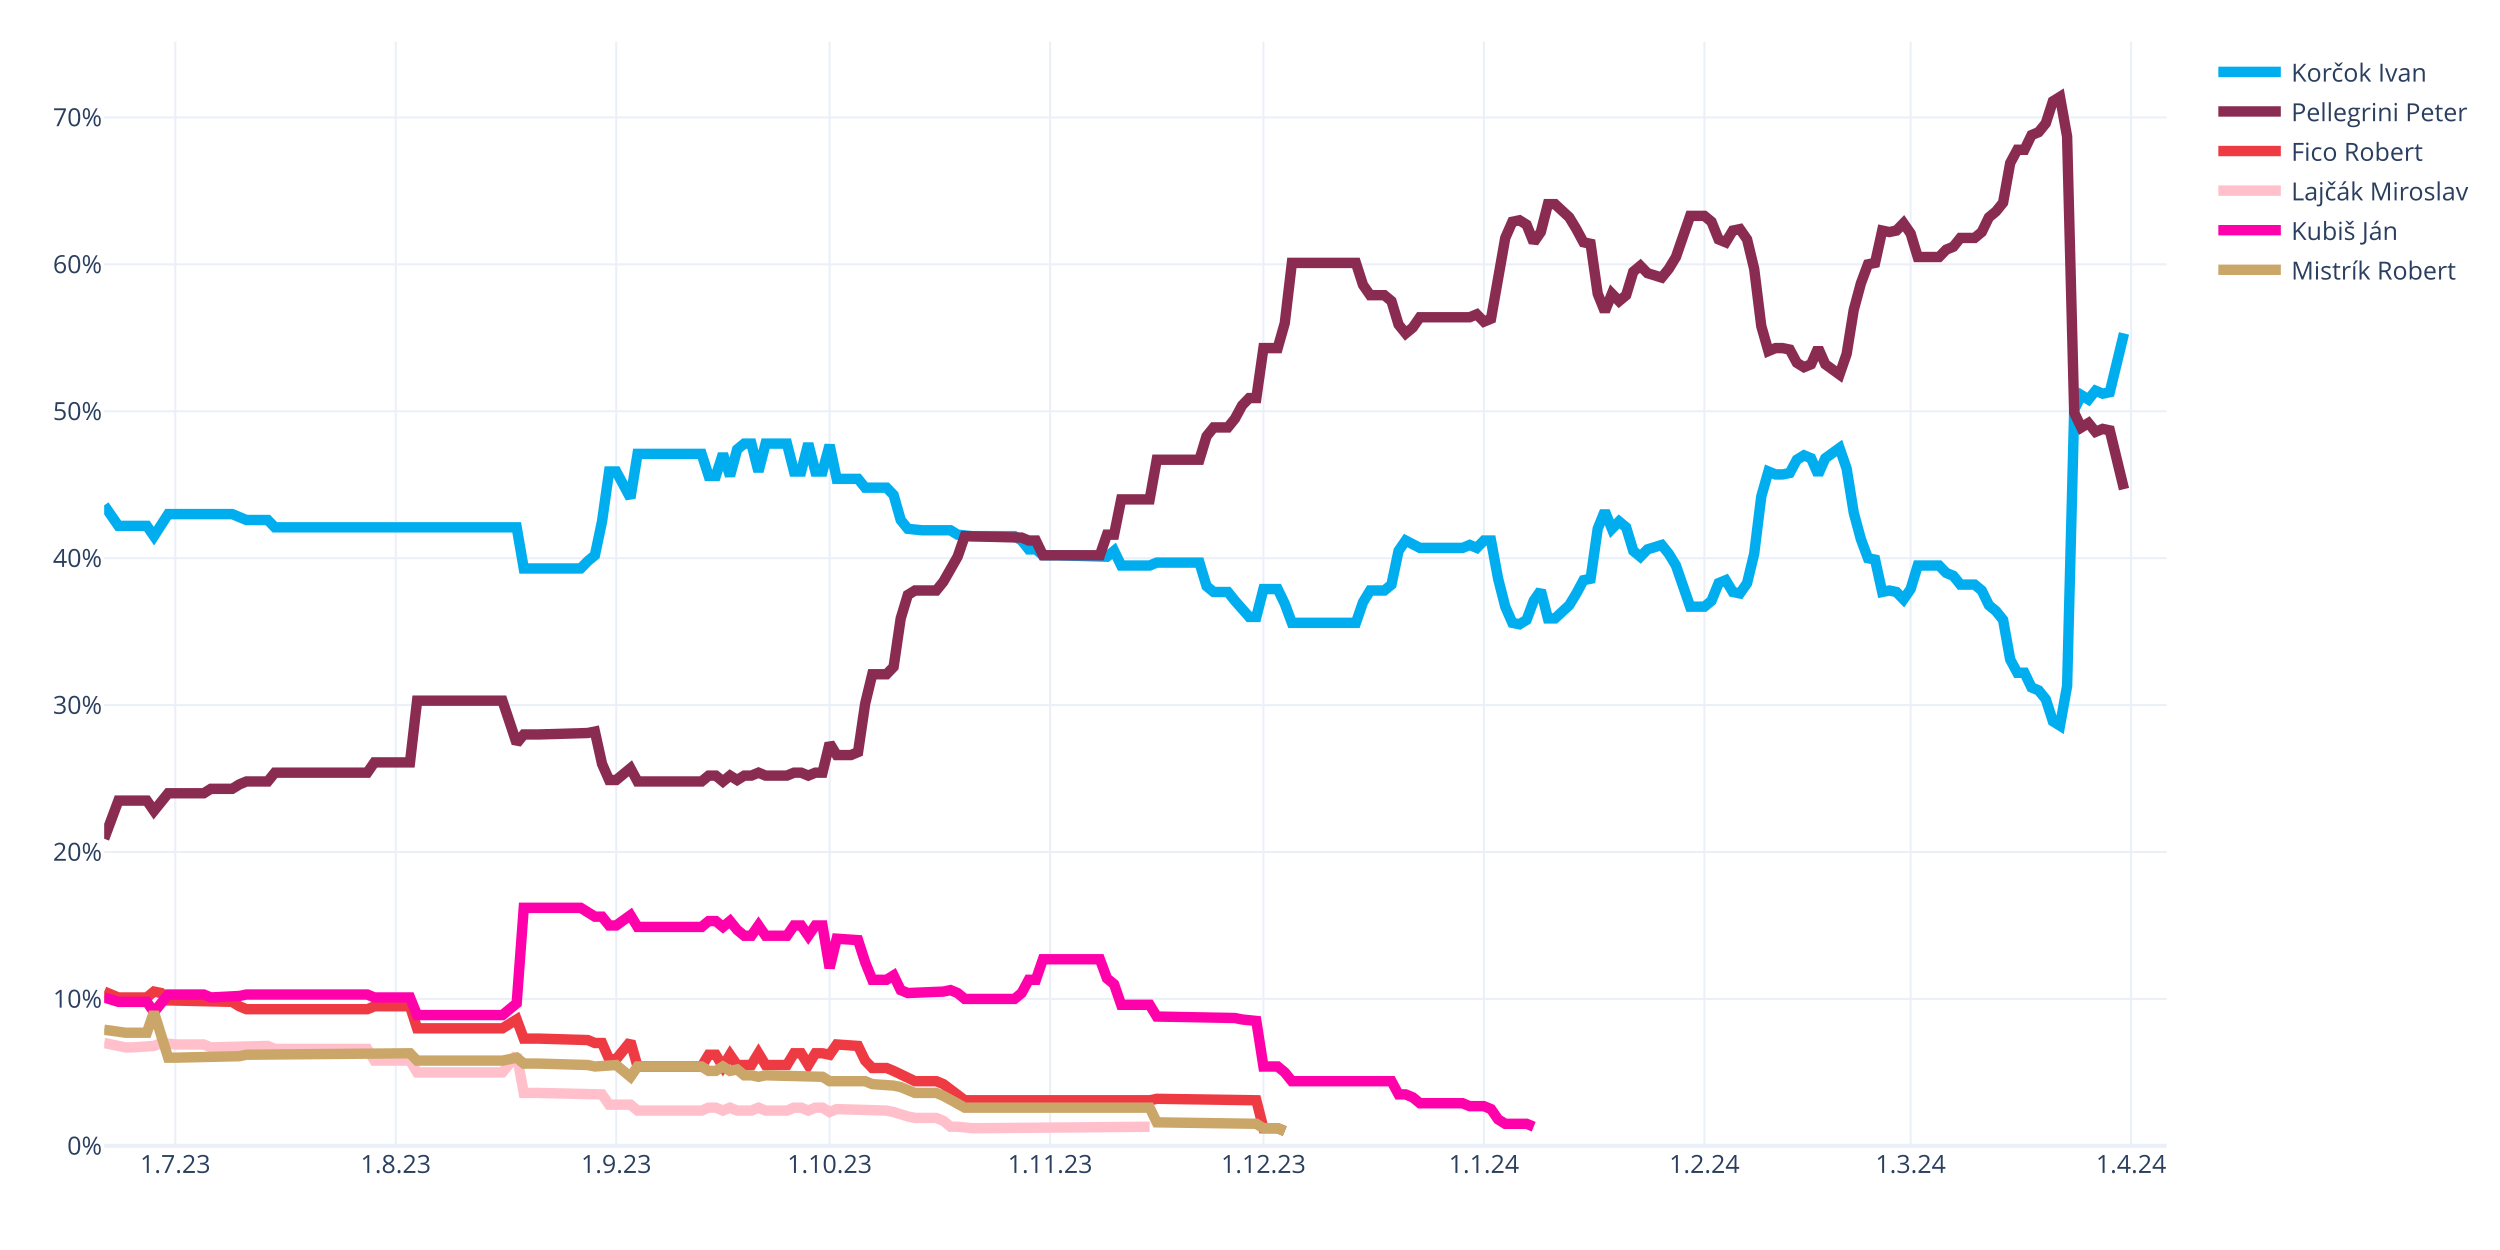
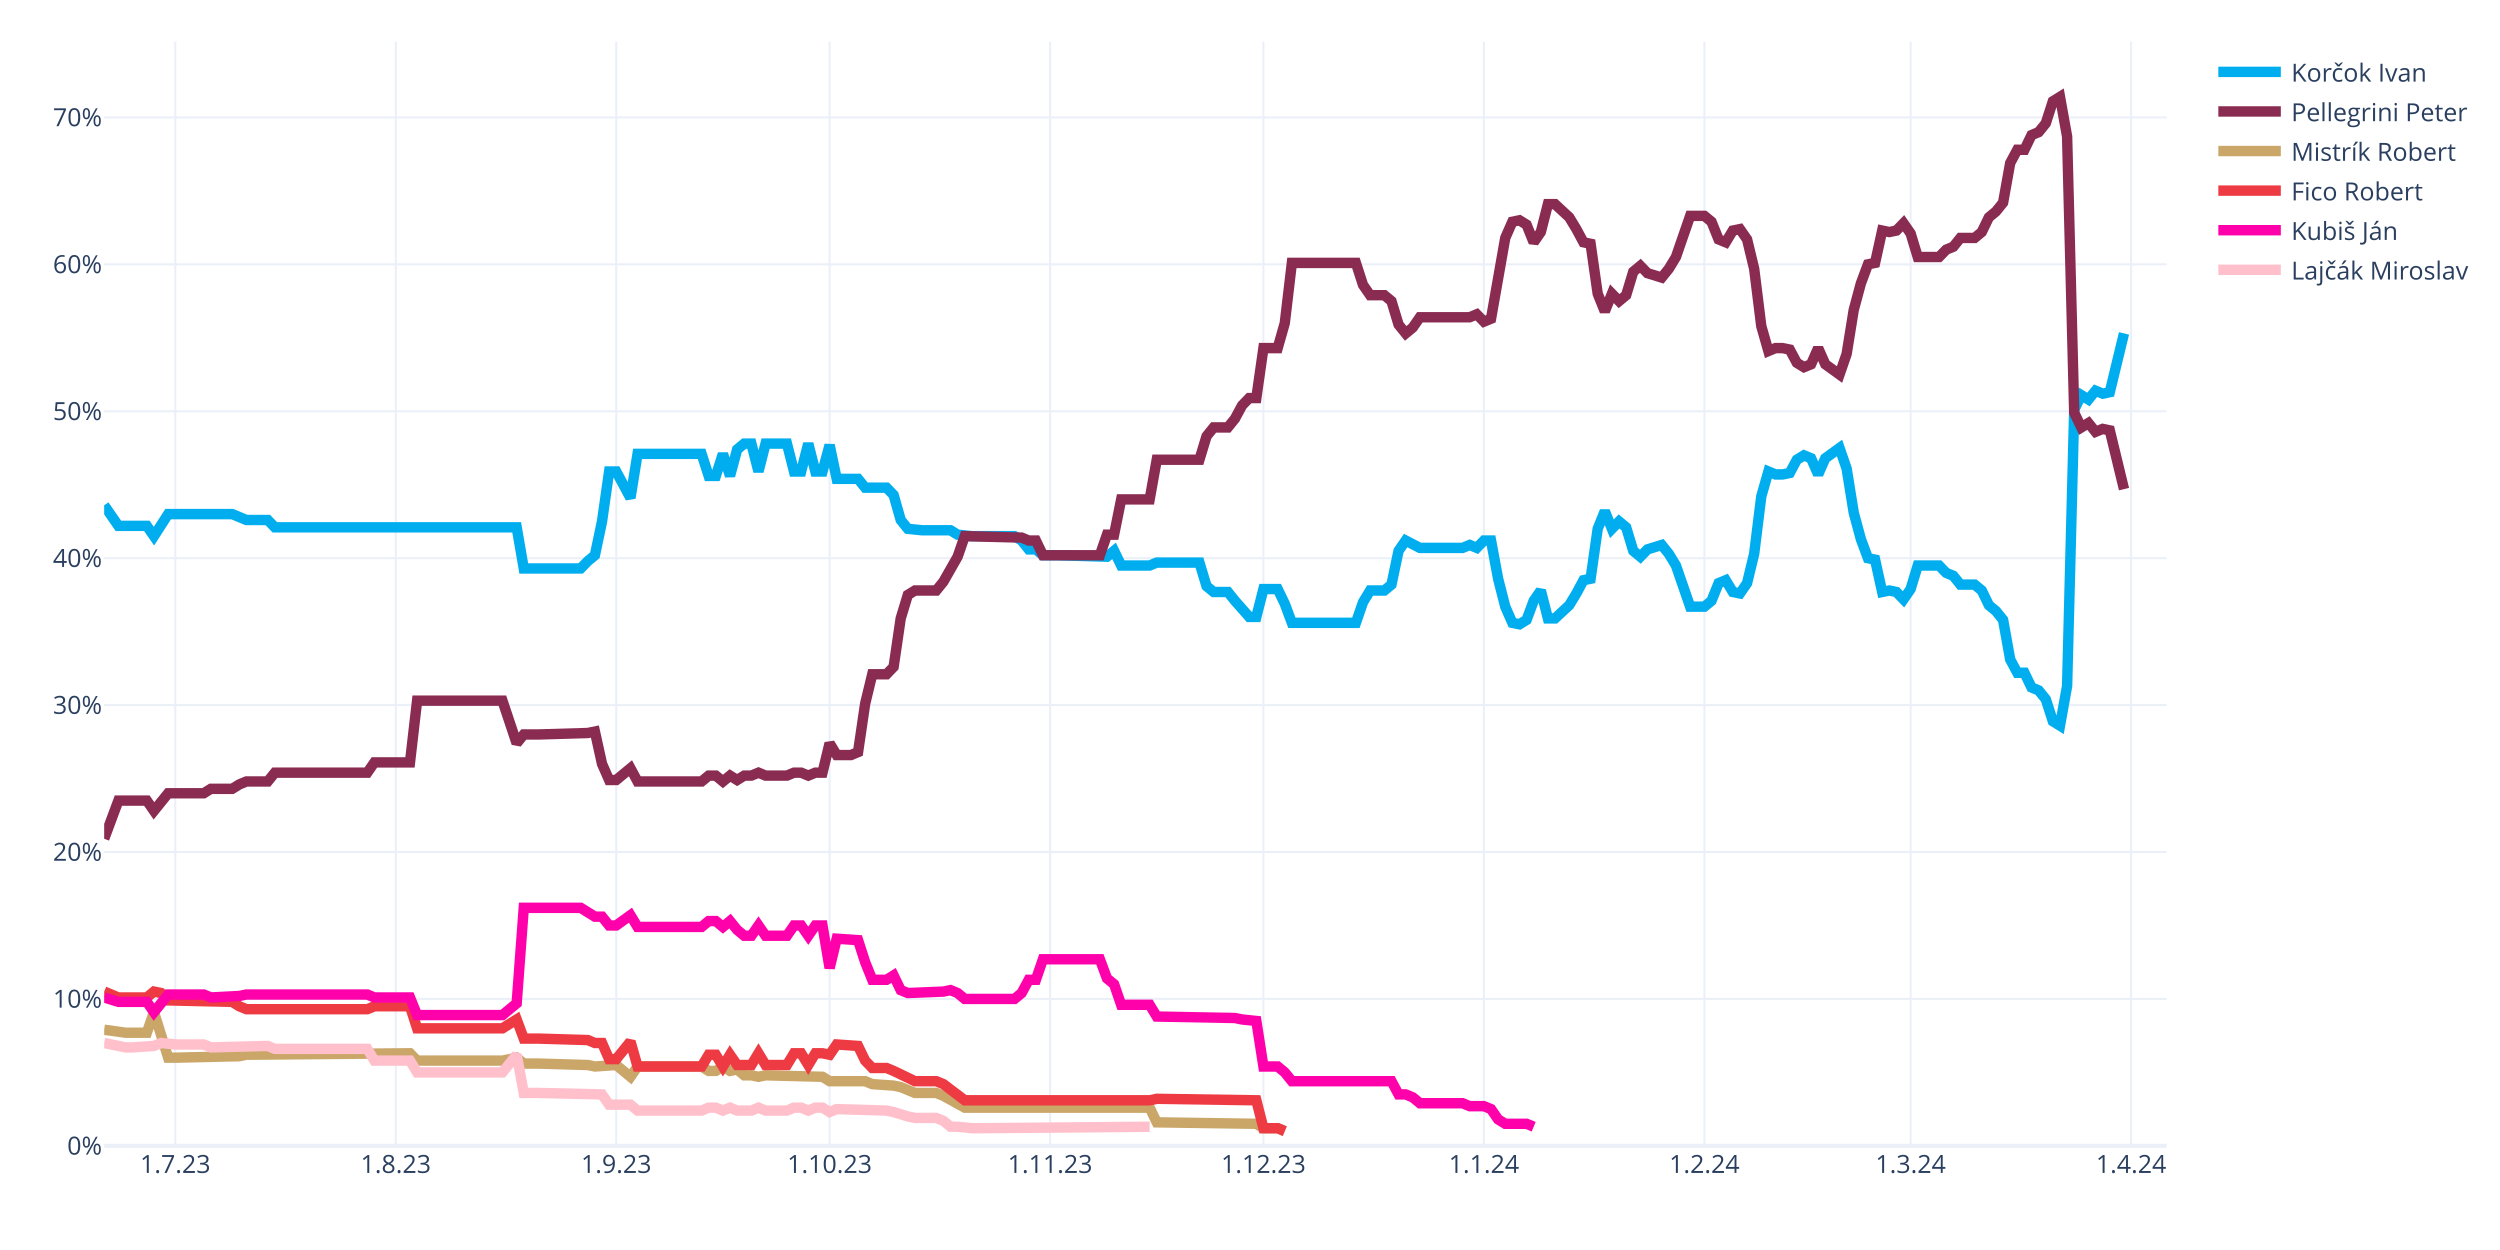
<svg xmlns="http://www.w3.org/2000/svg" class="main-svg" width="1200" height="600" style="" viewBox="0 0 1200 600">
  <rect x="0" y="0" width="1200" height="600" style="fill: rgb(255, 255, 255); fill-opacity: 1;" />
-   <defs id="defs-845cfe">
+   <defs id="defs-1ce7bd">
    <g class="clips">
-       <clipPath id="clip845cfexyplot" class="plotclip">
+       <clipPath id="clip1ce7bdxyplot" class="plotclip">
        <rect width="990" height="530" />
      </clipPath>
-       <clipPath class="axesclip" id="clip845cfex">
+       <clipPath class="axesclip" id="clip1ce7bdx">
        <rect x="50" y="0" width="990" height="600" />
      </clipPath>
-       <clipPath class="axesclip" id="clip845cfey">
+       <clipPath class="axesclip" id="clip1ce7bdy">
        <rect x="0" y="20" width="1200" height="530" />
      </clipPath>
-       <clipPath class="axesclip" id="clip845cfexy">
+       <clipPath class="axesclip" id="clip1ce7bdxy">
        <rect x="50" y="20" width="990" height="530" />
      </clipPath>
    </g>
    <g class="gradients" />
    <g class="patterns" />
  </defs>
  <g class="bglayer" />
  <g class="layer-below">
    <g class="imagelayer" />
    <g class="shapelayer" />
  </g>
  <g class="cartesianlayer">
    <g class="subplot xy">
      <g class="layer-subplot">
        <g class="shapelayer" />
        <g class="imagelayer" />
      </g>
      <g class="minor-gridlayer">
        <g class="x" />
        <g class="y" />
      </g>
      <g class="gridlayer">
        <g class="x">
          <path class="xgrid crisp" transform="translate(84.14,0)" d="M0,20v530" style="stroke: rgb(235, 240, 248); stroke-opacity: 1; stroke-width: 1px;" />
          <path class="xgrid crisp" transform="translate(189.97,0)" d="M0,20v530" style="stroke: rgb(235, 240, 248); stroke-opacity: 1; stroke-width: 1px;" />
          <path class="xgrid crisp" transform="translate(295.79,0)" d="M0,20v530" style="stroke: rgb(235, 240, 248); stroke-opacity: 1; stroke-width: 1px;" />
          <path class="xgrid crisp" transform="translate(398.21,0)" d="M0,20v530" style="stroke: rgb(235, 240, 248); stroke-opacity: 1; stroke-width: 1px;" />
          <path class="xgrid crisp" transform="translate(504.03,0)" d="M0,20v530" style="stroke: rgb(235, 240, 248); stroke-opacity: 1; stroke-width: 1px;" />
          <path class="xgrid crisp" transform="translate(606.45,0)" d="M0,20v530" style="stroke: rgb(235, 240, 248); stroke-opacity: 1; stroke-width: 1px;" />
          <path class="xgrid crisp" transform="translate(712.28,0)" d="M0,20v530" style="stroke: rgb(235, 240, 248); stroke-opacity: 1; stroke-width: 1px;" />
          <path class="xgrid crisp" transform="translate(818.1,0)" d="M0,20v530" style="stroke: rgb(235, 240, 248); stroke-opacity: 1; stroke-width: 1px;" />
          <path class="xgrid crisp" transform="translate(917.1,0)" d="M0,20v530" style="stroke: rgb(235, 240, 248); stroke-opacity: 1; stroke-width: 1px;" />
          <path class="xgrid crisp" transform="translate(1022.93,0)" d="M0,20v530" style="stroke: rgb(235, 240, 248); stroke-opacity: 1; stroke-width: 1px;" />
        </g>
        <g class="y">
          <path class="ygrid crisp" transform="translate(0,479.48)" d="M50,0h990" style="stroke: rgb(235, 240, 248); stroke-opacity: 1; stroke-width: 1px;" />
          <path class="ygrid crisp" transform="translate(0,408.96)" d="M50,0h990" style="stroke: rgb(235, 240, 248); stroke-opacity: 1; stroke-width: 1px;" />
          <path class="ygrid crisp" transform="translate(0,338.45)" d="M50,0h990" style="stroke: rgb(235, 240, 248); stroke-opacity: 1; stroke-width: 1px;" />
          <path class="ygrid crisp" transform="translate(0,267.93)" d="M50,0h990" style="stroke: rgb(235, 240, 248); stroke-opacity: 1; stroke-width: 1px;" />
          <path class="ygrid crisp" transform="translate(0,197.41)" d="M50,0h990" style="stroke: rgb(235, 240, 248); stroke-opacity: 1; stroke-width: 1px;" />
          <path class="ygrid crisp" transform="translate(0,126.89)" d="M50,0h990" style="stroke: rgb(235, 240, 248); stroke-opacity: 1; stroke-width: 1px;" />
          <path class="ygrid crisp" transform="translate(0,56.37)" d="M50,0h990" style="stroke: rgb(235, 240, 248); stroke-opacity: 1; stroke-width: 1px;" />
        </g>
      </g>
      <g class="zerolinelayer">
        <path class="yzl zl crisp" transform="translate(0,550)" d="M50,0h990" style="stroke: rgb(235, 240, 248); stroke-opacity: 1; stroke-width: 2px;" />
      </g>
      <g class="layer-between">
        <g class="shapelayer" />
        <g class="imagelayer" />
      </g>
      <path class="xlines-below" />
      <path class="ylines-below" />
      <g class="overlines-below" />
      <g class="xaxislayer-below" />
      <g class="yaxislayer-below" />
      <g class="overaxes-below" />
-       <g class="plot" transform="translate(50,20)" clip-path="url(#clip845cfexyplot)">
+       <g class="plot" transform="translate(50,20)" clip-path="url(#clip1ce7bdxyplot)">
        <g class="scatterlayer mlayer">
-           <g class="trace scatter tracecd0738" style="stroke-miterlimit: 2; opacity: 1;">
+           <g class="trace scatter traceda939c" style="stroke-miterlimit: 2; opacity: 1;">
            <g class="fills" />
            <g class="errorbars" />
            <g class="lines">
              <path class="js-line" d="M0,222.54L6.83,232.41L10.24,232.41L20.48,232.41L23.9,237.35L30.72,226.77L34.14,226.77L61.45,226.77L64.86,228.18L68.28,229.59L71.69,229.59L78.52,229.59L81.93,233.12L198,233.12L201.41,252.86L228.72,252.86L232.14,249.34L235.55,246.52L238.97,230.3L242.38,206.32L245.79,206.32L252.62,219.01L256.03,197.86L286.76,197.86L290.17,208.44L293.59,208.44L297,197.86L300.41,208.44L303.83,195.74L307.24,192.92L310.66,192.92L314.07,206.32L317.48,192.92L327.72,192.92L331.14,206.32L334.55,206.32L337.97,192.92L341.38,206.32L344.79,206.32L348.21,193.63L351.62,209.85L361.86,209.85L365.28,214.08L375.52,214.08L378.93,217.6L382.34,229.59L385.76,233.82L392.59,234.53L396,234.53L406.24,234.53L409.66,236.64L416.48,237.35L419.9,237.35L436.97,237.35L440.38,239.46L443.79,243.7L447.21,243.7L450.62,246.52L457.45,246.52L481.34,247.22L484.76,244.4L488.17,251.45L491.59,251.45L501.83,251.45L505.24,250.04L525.72,250.04L529.14,261.33L532.55,264.15L535.97,264.15L539.38,264.15L542.79,268.38L549.62,276.13L553.03,276.13L556.45,262.74L559.86,262.74L563.28,262.74L566.69,269.79L570.1,278.96L573.52,278.96L600.83,278.96L604.24,269.08L607.66,263.44L611.07,263.44L614.48,263.44L617.9,260.62L621.31,244.4L624.72,239.46L631.55,242.99L634.97,242.99L652.03,242.99L655.45,241.58L658.86,242.99L662.28,239.46L665.69,239.46L669.1,257.8L672.52,271.2L675.93,278.96L679.34,279.66L682.76,277.54L686.17,268.38L689.59,263.44L693,276.84L696.41,276.84L703.24,270.49L706.66,264.85L710.07,258.5L713.48,257.8L716.9,233.82L720.31,225.36L723.72,233.82L727.14,230.3L730.55,233.12L733.97,244.4L737.38,247.22L740.79,243.7L747.62,241.58L751.03,245.81L754.45,251.45L757.86,261.33L761.28,271.2L764.69,271.2L768.1,271.2L771.52,268.38L774.93,259.92L778.34,258.5L781.76,264.15L785.17,264.85L788.59,259.92L792,245.81L795.41,218.31L798.83,206.32L802.24,207.73L805.66,207.73L809.07,207.03L812.48,200.68L815.9,198.56L819.31,199.97L822.72,207.73L826.14,199.97L832.97,195.04L836.38,204.91L839.79,226.07L843.21,238.76L846.62,247.93L850.03,248.63L853.45,264.15L856.86,263.44L860.28,264.15L863.69,267.67L867.1,262.74L870.52,251.45L880.76,251.45L884.17,254.98L887.59,256.39L891,260.62L897.83,260.62L901.24,263.44L904.66,270.49L908.07,273.31L911.48,277.54L914.9,296.58L918.31,302.93L921.72,302.93L925.14,309.98L928.55,311.39L931.97,315.62L935.38,326.2L938.79,328.32L942.21,309.28L945.62,176.7L949.03,169.65L952.45,171.77L955.86,167.54L959.28,168.95L962.69,168.24L969.52,140.03" style="vector-effect: none; fill: none; stroke: rgb(0, 174, 239); stroke-opacity: 1; stroke-width: 5px; opacity: 1;" />
            </g>
            <g class="points" />
            <g class="text" />
          </g>
-           <g class="trace scatter trace557524" style="stroke-miterlimit: 2; opacity: 1;">
+           <g class="trace scatter tracef78d4f" style="stroke-miterlimit: 2; opacity: 1;">
            <g class="fills" />
            <g class="errorbars" />
            <g class="lines">
              <path class="js-line" d="M0,382.62L6.83,364.28L10.24,364.28L20.48,364.28L23.9,369.22L30.72,360.76L34.14,360.76L47.79,360.76L51.21,358.64L61.45,358.64L64.86,356.53L68.28,355.11L71.69,355.11L78.52,355.11L81.93,350.88L126.31,350.88L129.72,345.95L146.79,345.95L150.21,316.33L191.17,316.33L198,336.78L201.41,332.55L208.24,332.55L232.14,331.84L235.55,331.14L238.97,346.65L242.38,354.41L245.79,354.41L249.21,351.59L252.62,348.77L256.03,355.11L286.76,355.11L290.17,352.29L293.59,352.29L297,355.11L300.41,352.29L303.83,354.41L307.24,352.29L310.66,352.29L314.07,350.88L317.48,352.29L327.72,352.29L331.14,350.88L334.55,350.88L337.97,352.29L341.38,350.88L344.79,350.88L348.21,336.78L351.62,342.42L358.45,342.42L361.86,341.01L365.28,317.74L368.69,303.64L375.52,303.64L378.93,300.11L382.34,276.84L385.76,265.56L389.17,263.44L392.59,263.44L399.41,263.44L402.83,259.21L409.66,247.22L413.07,237.35L440.38,238.05L443.79,239.46L447.21,239.46L450.62,246.52L477.93,246.52L481.34,236.64L484.76,236.64L488.17,219.72L501.83,219.72L505.24,200.68L525.72,200.68L529.14,189.4L532.55,185.17L535.97,185.17L539.38,185.17L542.79,180.93L546.21,174.59L549.62,171.06L553.03,171.06L556.45,147.09L563.28,147.09L566.69,135.1L570.1,106.19L573.52,106.19L600.83,106.19L604.24,116.76L607.66,121.7L611.07,121.7L614.48,121.7L617.9,124.52L621.31,135.8L624.72,140.03L628.14,137.21L631.55,132.28L655.45,132.28L658.86,130.87L662.28,134.39L665.69,132.98L672.52,94.2L675.93,86.44L679.34,85.74L682.76,87.85L686.17,96.31L689.59,91.38L693,77.98L696.41,77.98L703.24,84.32L706.66,89.97L710.07,96.31L713.48,97.02L716.9,120.99L720.31,129.46L723.72,120.99L727.14,124.52L730.55,121.7L733.97,110.42L737.38,107.6L740.79,111.12L747.62,113.24L751.03,109.01L754.45,103.36L757.86,93.49L761.28,83.62L764.69,83.62L768.1,83.62L771.52,86.44L774.93,94.9L778.34,96.31L781.76,90.67L785.17,89.97L788.59,94.9L792,109.01L795.41,136.51L798.83,148.5L802.24,147.09L805.66,147.09L809.07,147.79L812.48,154.14L815.9,156.25L819.31,154.84L822.72,147.09L826.14,154.84L832.97,159.78L836.38,149.91L839.79,128.75L843.21,116.06L846.62,106.89L850.03,106.19L853.45,90.67L856.86,91.38L860.28,90.67L863.69,87.15L867.1,92.08L870.52,103.36L880.76,103.36L884.17,99.84L887.59,98.43L891,94.2L897.83,94.2L901.24,91.38L904.66,84.32L908.07,81.5L911.48,77.27L914.9,58.23L918.31,51.89L921.72,51.89L925.14,44.83L928.55,43.42L931.97,39.19L935.38,28.62L938.79,26.5L942.21,45.54L945.62,178.11L949.03,185.17L952.45,183.05L955.86,187.28L959.28,185.87L962.69,186.58L969.52,214.78" style="vector-effect: none; fill: none; stroke: rgb(138, 44, 81); stroke-opacity: 1; stroke-width: 5px; opacity: 1;" />
            </g>
            <g class="points" />
            <g class="text" />
          </g>
-           <g class="trace scatter trace5382bc" style="stroke-miterlimit: 2; opacity: 1;">
+           <g class="trace scatter traced1b14f" style="stroke-miterlimit: 2; opacity: 1;">
+             <g class="fills" />
+             <g class="errorbars" />
+             <g class="lines">
+               <path class="js-line" d="M0,474.29L10.24,475.7L13.66,475.7L20.48,475.7L23.9,465.83L30.72,487.69L34.14,487.69L64.86,486.98L68.28,486.28L146.79,485.57L150.21,489.1L191.17,489.1L198,487.69L201.41,490.51L208.24,490.51L232.14,491.21L235.55,491.92L245.79,491.21L249.21,494.04L252.62,496.86L256.03,491.92L286.76,491.92L290.17,494.04L293.59,494.04L297,491.92L300.41,494.04L303.83,493.33L307.24,496.15L310.66,496.15L314.07,496.86L317.48,496.15L344.79,496.86L348.21,498.97L365.28,498.97L368.69,500.38L378.93,501.09L382.34,501.79L389.17,504.61L392.59,504.61L399.41,504.61L402.83,506.02L413.07,511.67L416.48,511.67L501.83,511.67L505.24,518.72L553.03,519.42L556.45,521.54L563.28,521.54L566.69,522.95" style="vector-effect: none; fill: none; stroke: rgb(202, 166, 105); stroke-opacity: 1; stroke-width: 5px; opacity: 1;" />
+             </g>
+             <g class="points" />
+             <g class="text" />
+           </g>
+           <g class="trace scatter trace1f27a6" style="stroke-miterlimit: 2; opacity: 1;">
            <g class="fills" />
            <g class="errorbars" />
            <g class="lines">
              <path class="js-line" d="M0,455.96L6.83,458.78L10.24,458.78L20.48,458.78L23.9,455.96L27.31,456.66L30.72,460.19L61.45,460.89L64.86,463.01L68.28,464.42L71.69,464.42L126.31,464.42L129.72,463.01L146.79,463.01L150.21,473.59L191.17,473.59L198,469.35L201.41,478.52L208.24,478.52L232.14,479.23L235.55,480.64L238.97,480.64L242.38,488.39L245.79,488.39L249.21,484.16L252.62,479.93L256.03,491.92L286.76,491.92L290.17,486.28L293.59,486.28L297,491.92L300.41,486.28L303.83,491.21L310.66,491.21L314.07,485.57L317.48,491.21L320.9,491.21L327.72,491.21L331.14,485.57L334.55,485.57L337.97,491.21L341.38,485.57L344.79,485.57L348.21,486.28L351.62,481.34L361.86,482.05L365.28,489.1L368.69,492.63L372.1,492.63L375.52,492.63L378.93,494.04L389.17,498.97L392.59,498.97L399.41,498.97L402.83,500.38L413.07,508.14L416.48,508.14L501.83,508.14L505.24,507.43L553.03,508.14L556.45,521.54L563.28,521.54L566.69,522.95" style="vector-effect: none; fill: none; stroke: rgb(238, 58, 67); stroke-opacity: 1; stroke-width: 5px; opacity: 1;" />
            </g>
            <g class="points" />
            <g class="text" />
          </g>
-           <g class="trace scatter trace1a238a" style="stroke-miterlimit: 2; opacity: 1;">
+           <g class="trace scatter trace4b1d84" style="stroke-miterlimit: 2; opacity: 1;">
+             <g class="fills" />
+             <g class="errorbars" />
+             <g class="lines">
+               <path class="js-line" d="M0,458.78L6.83,460.89L10.24,460.89L20.48,460.89L23.9,465.83L30.72,457.37L34.14,457.37L47.79,457.37L51.21,458.78L64.86,458.07L68.28,457.37L126.31,457.37L129.72,458.78L146.79,458.78L150.21,467.24L191.17,467.24L198,461.6L201.41,415.76L208.24,415.76L228.72,415.76L232.14,417.88L235.55,419.99L238.97,419.99L242.38,424.22L245.79,424.22L252.62,419.29L256.03,424.93L286.76,424.93L290.17,422.11L293.59,422.11L297,424.93L300.41,422.11L303.83,426.34L307.24,429.16L310.66,429.16L314.07,424.22L317.48,429.16L327.72,429.16L331.14,424.22L334.55,424.22L337.97,429.16L341.38,424.22L344.79,424.22L348.21,444.67L351.62,430.57L361.86,431.27L365.28,441.85L368.69,450.31L372.1,450.31L375.52,450.31L378.93,448.2L382.34,455.25L385.76,456.66L402.83,455.96L406.24,455.25L409.66,456.66L413.07,459.48L436.97,459.48L440.38,456.66L443.79,450.31L447.21,450.31L450.62,440.44L457.45,440.44L477.93,440.44L481.34,449.61L484.76,452.43L488.17,462.3L501.83,462.3L505.24,467.94L542.79,468.65L546.21,469.35L553.03,470.06L556.45,491.92L563.28,491.92L566.69,494.74L570.1,498.97L573.52,498.97L617.9,498.97L621.31,505.32L624.72,505.32L628.14,506.73L631.55,509.55L634.97,509.55L652.03,509.55L655.45,510.96L662.28,510.96L665.69,512.37L669.1,517.31L672.52,519.42L682.76,519.42L686.17,520.83" style="vector-effect: none; fill: none; stroke: rgb(255, 1, 170); stroke-opacity: 1; stroke-width: 5px; opacity: 1;" />
+             </g>
+             <g class="points" />
+             <g class="text" />
+           </g>
+           <g class="trace scatter trace5db816" style="stroke-miterlimit: 2; opacity: 1;">
            <g class="fills" />
            <g class="errorbars" />
            <g class="lines">
              <path class="js-line" d="M0,480.64L10.24,482.75L13.66,482.75L23.9,482.05L27.31,480.64L34.14,481.34L37.55,481.34L47.79,481.34L51.21,482.75L78.52,482.05L81.93,483.46L126.31,483.46L129.72,489.1L146.79,489.1L150.21,494.74L191.17,494.74L198,486.28L201.41,504.61L208.24,504.61L238.97,505.32L242.38,510.25L252.62,510.25L256.03,513.08L286.76,513.08L290.17,511.67L293.59,511.67L297,513.08L300.41,511.67L303.83,513.08L310.66,513.08L314.07,511.67L317.48,513.08L320.9,513.08L327.72,513.08L331.14,511.67L334.55,511.67L337.97,513.08L341.38,511.67L344.79,511.67L348.21,513.78L351.62,512.37L375.52,513.08L378.93,513.78L385.76,515.9L389.17,516.6L399.41,516.6L402.83,518.01L406.24,520.83L409.66,520.83L416.48,521.54L419.9,521.54L501.83,520.83" style="vector-effect: none; fill: none; stroke: rgb(255, 192, 203); stroke-opacity: 1; stroke-width: 5px; opacity: 1;" />
-             </g>
-             <g class="points" />
-             <g class="text" />
-           </g>
-           <g class="trace scatter trace903c41" style="stroke-miterlimit: 2; opacity: 1;">
-             <g class="fills" />
-             <g class="errorbars" />
-             <g class="lines">
-               <path class="js-line" d="M0,458.78L6.83,460.89L10.24,460.89L20.48,460.89L23.9,465.83L30.72,457.37L34.14,457.37L47.79,457.37L51.21,458.78L64.86,458.07L68.28,457.37L126.31,457.37L129.72,458.78L146.79,458.78L150.21,467.24L191.17,467.24L198,461.6L201.41,415.76L208.24,415.76L228.72,415.76L232.14,417.88L235.55,419.99L238.97,419.99L242.38,424.22L245.79,424.22L252.62,419.29L256.03,424.93L286.76,424.93L290.17,422.11L293.59,422.11L297,424.93L300.41,422.11L303.83,426.34L307.24,429.16L310.66,429.16L314.07,424.22L317.48,429.16L327.72,429.16L331.14,424.22L334.55,424.22L337.97,429.16L341.38,424.22L344.79,424.22L348.21,444.67L351.62,430.57L361.86,431.27L365.28,441.85L368.69,450.31L372.1,450.31L375.52,450.31L378.93,448.2L382.34,455.25L385.76,456.66L402.83,455.96L406.24,455.25L409.66,456.66L413.07,459.48L436.97,459.48L440.38,456.66L443.79,450.31L447.21,450.31L450.62,440.44L457.45,440.44L477.93,440.44L481.34,449.61L484.76,452.43L488.17,462.3L501.83,462.3L505.24,467.94L542.79,468.65L546.21,469.35L553.03,470.06L556.45,491.92L563.28,491.92L566.69,494.74L570.1,498.97L573.52,498.97L617.9,498.97L621.31,505.32L624.72,505.32L628.14,506.73L631.55,509.55L634.97,509.55L652.03,509.55L655.45,510.96L662.28,510.96L665.69,512.37L669.1,517.31L672.52,519.42L682.76,519.42L686.17,520.83" style="vector-effect: none; fill: none; stroke: rgb(255, 1, 170); stroke-opacity: 1; stroke-width: 5px; opacity: 1;" />
-             </g>
-             <g class="points" />
-             <g class="text" />
-           </g>
-           <g class="trace scatter trace717d5d" style="stroke-miterlimit: 2; opacity: 1;">
-             <g class="fills" />
-             <g class="errorbars" />
-             <g class="lines">
-               <path class="js-line" d="M0,474.29L10.24,475.7L13.66,475.7L20.48,475.7L23.9,465.83L30.72,487.69L34.14,487.69L64.86,486.98L68.28,486.28L146.79,485.57L150.21,489.1L191.17,489.1L198,487.69L201.41,490.51L208.24,490.51L232.14,491.21L235.55,491.92L245.79,491.21L249.21,494.04L252.62,496.86L256.03,491.92L286.76,491.92L290.17,494.04L293.59,494.04L297,491.92L300.41,494.04L303.83,493.33L307.24,496.15L310.66,496.15L314.07,496.86L317.48,496.15L344.79,496.86L348.21,498.97L365.28,498.97L368.69,500.38L378.93,501.09L382.34,501.79L389.17,504.61L392.59,504.61L399.41,504.61L402.83,506.02L413.07,511.67L416.48,511.67L501.83,511.67L505.24,518.72L553.03,519.42L556.45,521.54L563.28,521.54L566.69,522.95" style="vector-effect: none; fill: none; stroke: rgb(202, 166, 105); stroke-opacity: 1; stroke-width: 5px; opacity: 1;" />
            </g>
            <g class="points" />
            <g class="text" />
          </g>
        </g>
      </g>
      <g class="overplot" />
      <path class="xlines-above crisp" d="M0,0" style="fill: none;" />
      <path class="ylines-above crisp" d="M0,0" style="fill: none;" />
      <g class="overlines-above" />
      <g class="xaxislayer-above">
        <g class="xtick">
          <text text-anchor="middle" x="0" y="563" transform="translate(84.14,0)" style="font-family: 'Open Sans', verdana, arial, sans-serif; font-size: 12px; fill: rgb(42, 63, 95); fill-opacity: 1; white-space: pre; opacity: 1;">1.7.23</text>
        </g>
        <g class="xtick">
          <text text-anchor="middle" x="0" y="563" style="font-family: 'Open Sans', verdana, arial, sans-serif; font-size: 12px; fill: rgb(42, 63, 95); fill-opacity: 1; white-space: pre; opacity: 1;" transform="translate(189.97,0)">1.8.23</text>
        </g>
        <g class="xtick">
          <text text-anchor="middle" x="0" y="563" style="font-family: 'Open Sans', verdana, arial, sans-serif; font-size: 12px; fill: rgb(42, 63, 95); fill-opacity: 1; white-space: pre; opacity: 1;" transform="translate(295.79,0)">1.9.23</text>
        </g>
        <g class="xtick">
          <text text-anchor="middle" x="0" y="563" style="font-family: 'Open Sans', verdana, arial, sans-serif; font-size: 12px; fill: rgb(42, 63, 95); fill-opacity: 1; white-space: pre; opacity: 1;" transform="translate(398.21,0)">1.10.23</text>
        </g>
        <g class="xtick">
          <text text-anchor="middle" x="0" y="563" style="font-family: 'Open Sans', verdana, arial, sans-serif; font-size: 12px; fill: rgb(42, 63, 95); fill-opacity: 1; white-space: pre; opacity: 1;" transform="translate(504.03,0)">1.11.23</text>
        </g>
        <g class="xtick">
          <text text-anchor="middle" x="0" y="563" style="font-family: 'Open Sans', verdana, arial, sans-serif; font-size: 12px; fill: rgb(42, 63, 95); fill-opacity: 1; white-space: pre; opacity: 1;" transform="translate(606.45,0)">1.12.23</text>
        </g>
        <g class="xtick">
          <text text-anchor="middle" x="0" y="563" style="font-family: 'Open Sans', verdana, arial, sans-serif; font-size: 12px; fill: rgb(42, 63, 95); fill-opacity: 1; white-space: pre; opacity: 1;" transform="translate(712.28,0)">1.1.24</text>
        </g>
        <g class="xtick">
          <text text-anchor="middle" x="0" y="563" style="font-family: 'Open Sans', verdana, arial, sans-serif; font-size: 12px; fill: rgb(42, 63, 95); fill-opacity: 1; white-space: pre; opacity: 1;" transform="translate(818.1,0)">1.2.24</text>
        </g>
        <g class="xtick">
          <text text-anchor="middle" x="0" y="563" style="font-family: 'Open Sans', verdana, arial, sans-serif; font-size: 12px; fill: rgb(42, 63, 95); fill-opacity: 1; white-space: pre; opacity: 1;" transform="translate(917.1,0)">1.3.24</text>
        </g>
        <g class="xtick">
          <text text-anchor="middle" x="0" y="563" style="font-family: 'Open Sans', verdana, arial, sans-serif; font-size: 12px; fill: rgb(42, 63, 95); fill-opacity: 1; white-space: pre; opacity: 1;" transform="translate(1022.93,0)">1.4.24</text>
        </g>
      </g>
      <g class="yaxislayer-above">
        <g class="ytick">
          <text text-anchor="end" x="49" y="4.2" transform="translate(0,550)" style="font-family: 'Open Sans', verdana, arial, sans-serif; font-size: 12px; fill: rgb(42, 63, 95); fill-opacity: 1; white-space: pre; opacity: 1;">0%</text>
        </g>
        <g class="ytick">
          <text text-anchor="end" x="49" y="4.2" style="font-family: 'Open Sans', verdana, arial, sans-serif; font-size: 12px; fill: rgb(42, 63, 95); fill-opacity: 1; white-space: pre; opacity: 1;" transform="translate(0,479.48)">10%</text>
        </g>
        <g class="ytick">
          <text text-anchor="end" x="49" y="4.2" style="font-family: 'Open Sans', verdana, arial, sans-serif; font-size: 12px; fill: rgb(42, 63, 95); fill-opacity: 1; white-space: pre; opacity: 1;" transform="translate(0,408.96)">20%</text>
        </g>
        <g class="ytick">
          <text text-anchor="end" x="49" y="4.2" style="font-family: 'Open Sans', verdana, arial, sans-serif; font-size: 12px; fill: rgb(42, 63, 95); fill-opacity: 1; white-space: pre; opacity: 1;" transform="translate(0,338.45)">30%</text>
        </g>
        <g class="ytick">
          <text text-anchor="end" x="49" y="4.2" style="font-family: 'Open Sans', verdana, arial, sans-serif; font-size: 12px; fill: rgb(42, 63, 95); fill-opacity: 1; white-space: pre; opacity: 1;" transform="translate(0,267.93)">40%</text>
        </g>
        <g class="ytick">
          <text text-anchor="end" x="49" y="4.2" style="font-family: 'Open Sans', verdana, arial, sans-serif; font-size: 12px; fill: rgb(42, 63, 95); fill-opacity: 1; white-space: pre; opacity: 1;" transform="translate(0,197.41)">50%</text>
        </g>
        <g class="ytick">
          <text text-anchor="end" x="49" y="4.2" style="font-family: 'Open Sans', verdana, arial, sans-serif; font-size: 12px; fill: rgb(42, 63, 95); fill-opacity: 1; white-space: pre; opacity: 1;" transform="translate(0,126.89)">60%</text>
        </g>
        <g class="ytick">
          <text text-anchor="end" x="49" y="4.2" style="font-family: 'Open Sans', verdana, arial, sans-serif; font-size: 12px; fill: rgb(42, 63, 95); fill-opacity: 1; white-space: pre; opacity: 1;" transform="translate(0,56.37)">70%</text>
        </g>
      </g>
      <g class="overaxes-above" />
    </g>
  </g>
  <g class="polarlayer" />
  <g class="smithlayer" />
  <g class="ternarylayer" />
  <g class="geolayer" />
  <g class="funnelarealayer" />
  <g class="pielayer" />
  <g class="iciclelayer" />
  <g class="treemaplayer" />
  <g class="sunburstlayer" />
  <g class="glimages" />
-   <defs id="topdefs-845cfe">
+   <defs id="topdefs-1ce7bd">
    <g class="clips" />
-     <clipPath id="legend845cfe">
+     <clipPath id="legend1ce7bd">
      <rect width="128" height="124" x="0" y="0" />
    </clipPath>
  </defs>
  <g class="layer-above">
    <g class="imagelayer" />
    <g class="shapelayer" />
  </g>
  <g class="infolayer">
    <g class="legend" pointer-events="all" transform="translate(1059.8,20)">
      <rect class="bg" shape-rendering="crispEdges" style="stroke: rgb(68, 68, 68); stroke-opacity: 1; fill: rgb(255, 255, 255); fill-opacity: 1; stroke-width: 0px;" width="128" height="124" x="0" y="0" />
-       <g class="scrollbox" transform="" clip-path="url(#legend845cfe)">
+       <g class="scrollbox" transform="" clip-path="url(#legend1ce7bd)">
        <g class="groups">
          <g class="traces" transform="translate(0,14.5)" style="opacity: 1;">
            <text class="legendtext" text-anchor="start" x="40" y="4.68" style="font-family: 'Open Sans', verdana, arial, sans-serif; font-size: 12px; fill: rgb(42, 63, 95); fill-opacity: 1; white-space: pre;">Korčok Ivan</text>
            <g class="layers" style="opacity: 1;">
              <g class="legendfill" />
              <g class="legendlines">
                <path class="js-line" d="M5,0h30" style="fill: none; stroke: rgb(0, 174, 239); stroke-opacity: 1; stroke-width: 5px;" />
              </g>
              <g class="legendsymbols">
                <g class="legendpoints" />
              </g>
            </g>
            <rect class="legendtoggle" x="0" y="-9.5" width="122.703" height="19" style="fill: rgb(0, 0, 0); fill-opacity: 0;" />
          </g>
          <g class="traces" transform="translate(0,33.5)" style="opacity: 1;">
            <text class="legendtext" text-anchor="start" x="40" y="4.68" style="font-family: 'Open Sans', verdana, arial, sans-serif; font-size: 12px; fill: rgb(42, 63, 95); fill-opacity: 1; white-space: pre;">Pellegrini Peter</text>
            <g class="layers" style="opacity: 1;">
              <g class="legendfill" />
              <g class="legendlines">
                <path class="js-line" d="M5,0h30" style="fill: none; stroke: rgb(138, 44, 81); stroke-opacity: 1; stroke-width: 5px;" />
              </g>
              <g class="legendsymbols">
                <g class="legendpoints" />
              </g>
            </g>
            <rect class="legendtoggle" x="0" y="-9.5" width="122.703" height="19" style="fill: rgb(0, 0, 0); fill-opacity: 0;" />
          </g>
          <g class="traces" transform="translate(0,52.5)" style="opacity: 1;">
+             <text class="legendtext" text-anchor="start" x="40" y="4.68" style="font-family: 'Open Sans', verdana, arial, sans-serif; font-size: 12px; fill: rgb(42, 63, 95); fill-opacity: 1; white-space: pre;">Mistrík Robert</text>
+             <g class="layers" style="opacity: 1;">
+               <g class="legendfill" />
+               <g class="legendlines">
+                 <path class="js-line" d="M5,0h30" style="fill: none; stroke: rgb(202, 166, 105); stroke-opacity: 1; stroke-width: 5px;" />
+               </g>
+               <g class="legendsymbols">
+                 <g class="legendpoints" />
+               </g>
+             </g>
+             <rect class="legendtoggle" x="0" y="-9.5" width="122.703" height="19" style="fill: rgb(0, 0, 0); fill-opacity: 0;" />
+           </g>
+           <g class="traces" transform="translate(0,71.5)" style="opacity: 1;">
            <text class="legendtext" text-anchor="start" x="40" y="4.68" style="font-family: 'Open Sans', verdana, arial, sans-serif; font-size: 12px; fill: rgb(42, 63, 95); fill-opacity: 1; white-space: pre;">Fico Robert</text>
            <g class="layers" style="opacity: 1;">
              <g class="legendfill" />
              <g class="legendlines">
                <path class="js-line" d="M5,0h30" style="fill: none; stroke: rgb(238, 58, 67); stroke-opacity: 1; stroke-width: 5px;" />
-               </g>
-               <g class="legendsymbols">
-                 <g class="legendpoints" />
-               </g>
-             </g>
-             <rect class="legendtoggle" x="0" y="-9.5" width="122.703" height="19" style="fill: rgb(0, 0, 0); fill-opacity: 0;" />
-           </g>
-           <g class="traces" transform="translate(0,71.5)" style="opacity: 1;">
-             <text class="legendtext" text-anchor="start" x="40" y="4.68" style="font-family: 'Open Sans', verdana, arial, sans-serif; font-size: 12px; fill: rgb(42, 63, 95); fill-opacity: 1; white-space: pre;">Lajčák Miroslav</text>
-             <g class="layers" style="opacity: 1;">
-               <g class="legendfill" />
-               <g class="legendlines">
-                 <path class="js-line" d="M5,0h30" style="fill: none; stroke: rgb(255, 192, 203); stroke-opacity: 1; stroke-width: 5px;" />
              </g>
              <g class="legendsymbols">
                <g class="legendpoints" />
              </g>
            </g>
            <rect class="legendtoggle" x="0" y="-9.5" width="122.703" height="19" style="fill: rgb(0, 0, 0); fill-opacity: 0;" />
          </g>
          <g class="traces" transform="translate(0,90.5)" style="opacity: 1;">
            <text class="legendtext" text-anchor="start" x="40" y="4.68" style="font-family: 'Open Sans', verdana, arial, sans-serif; font-size: 12px; fill: rgb(42, 63, 95); fill-opacity: 1; white-space: pre;">Kubiš Ján</text>
            <g class="layers" style="opacity: 1;">
              <g class="legendfill" />
              <g class="legendlines">
                <path class="js-line" d="M5,0h30" style="fill: none; stroke: rgb(255, 1, 170); stroke-opacity: 1; stroke-width: 5px;" />
              </g>
              <g class="legendsymbols">
                <g class="legendpoints" />
              </g>
            </g>
            <rect class="legendtoggle" x="0" y="-9.5" width="122.703" height="19" style="fill: rgb(0, 0, 0); fill-opacity: 0;" />
          </g>
          <g class="traces" transform="translate(0,109.5)" style="opacity: 1;">
-             <text class="legendtext" text-anchor="start" x="40" y="4.68" style="font-family: 'Open Sans', verdana, arial, sans-serif; font-size: 12px; fill: rgb(42, 63, 95); fill-opacity: 1; white-space: pre;">Mistrík Robert</text>
-             <g class="layers" style="opacity: 1;">
-               <g class="legendfill" />
-               <g class="legendlines">
-                 <path class="js-line" d="M5,0h30" style="fill: none; stroke: rgb(202, 166, 105); stroke-opacity: 1; stroke-width: 5px;" />
+             <text class="legendtext" text-anchor="start" x="40" y="4.68" style="font-family: 'Open Sans', verdana, arial, sans-serif; font-size: 12px; fill: rgb(42, 63, 95); fill-opacity: 1; white-space: pre;">Lajčák Miroslav</text>
+             <g class="layers" style="opacity: 1;">
+               <g class="legendfill" />
+               <g class="legendlines">
+                 <path class="js-line" d="M5,0h30" style="fill: none; stroke: rgb(255, 192, 203); stroke-opacity: 1; stroke-width: 5px;" />
              </g>
              <g class="legendsymbols">
                <g class="legendpoints" />
              </g>
            </g>
            <rect class="legendtoggle" x="0" y="-9.5" width="122.703" height="19" style="fill: rgb(0, 0, 0); fill-opacity: 0;" />
          </g>
        </g>
      </g>
      <rect class="scrollbar" rx="20" ry="3" width="0" height="0" style="fill: rgb(128, 139, 164); fill-opacity: 1;" x="0" y="0" />
    </g>
    <g class="g-gtitle" />
    <g class="g-xtitle" />
    <g class="g-ytitle" />
  </g>
</svg>
